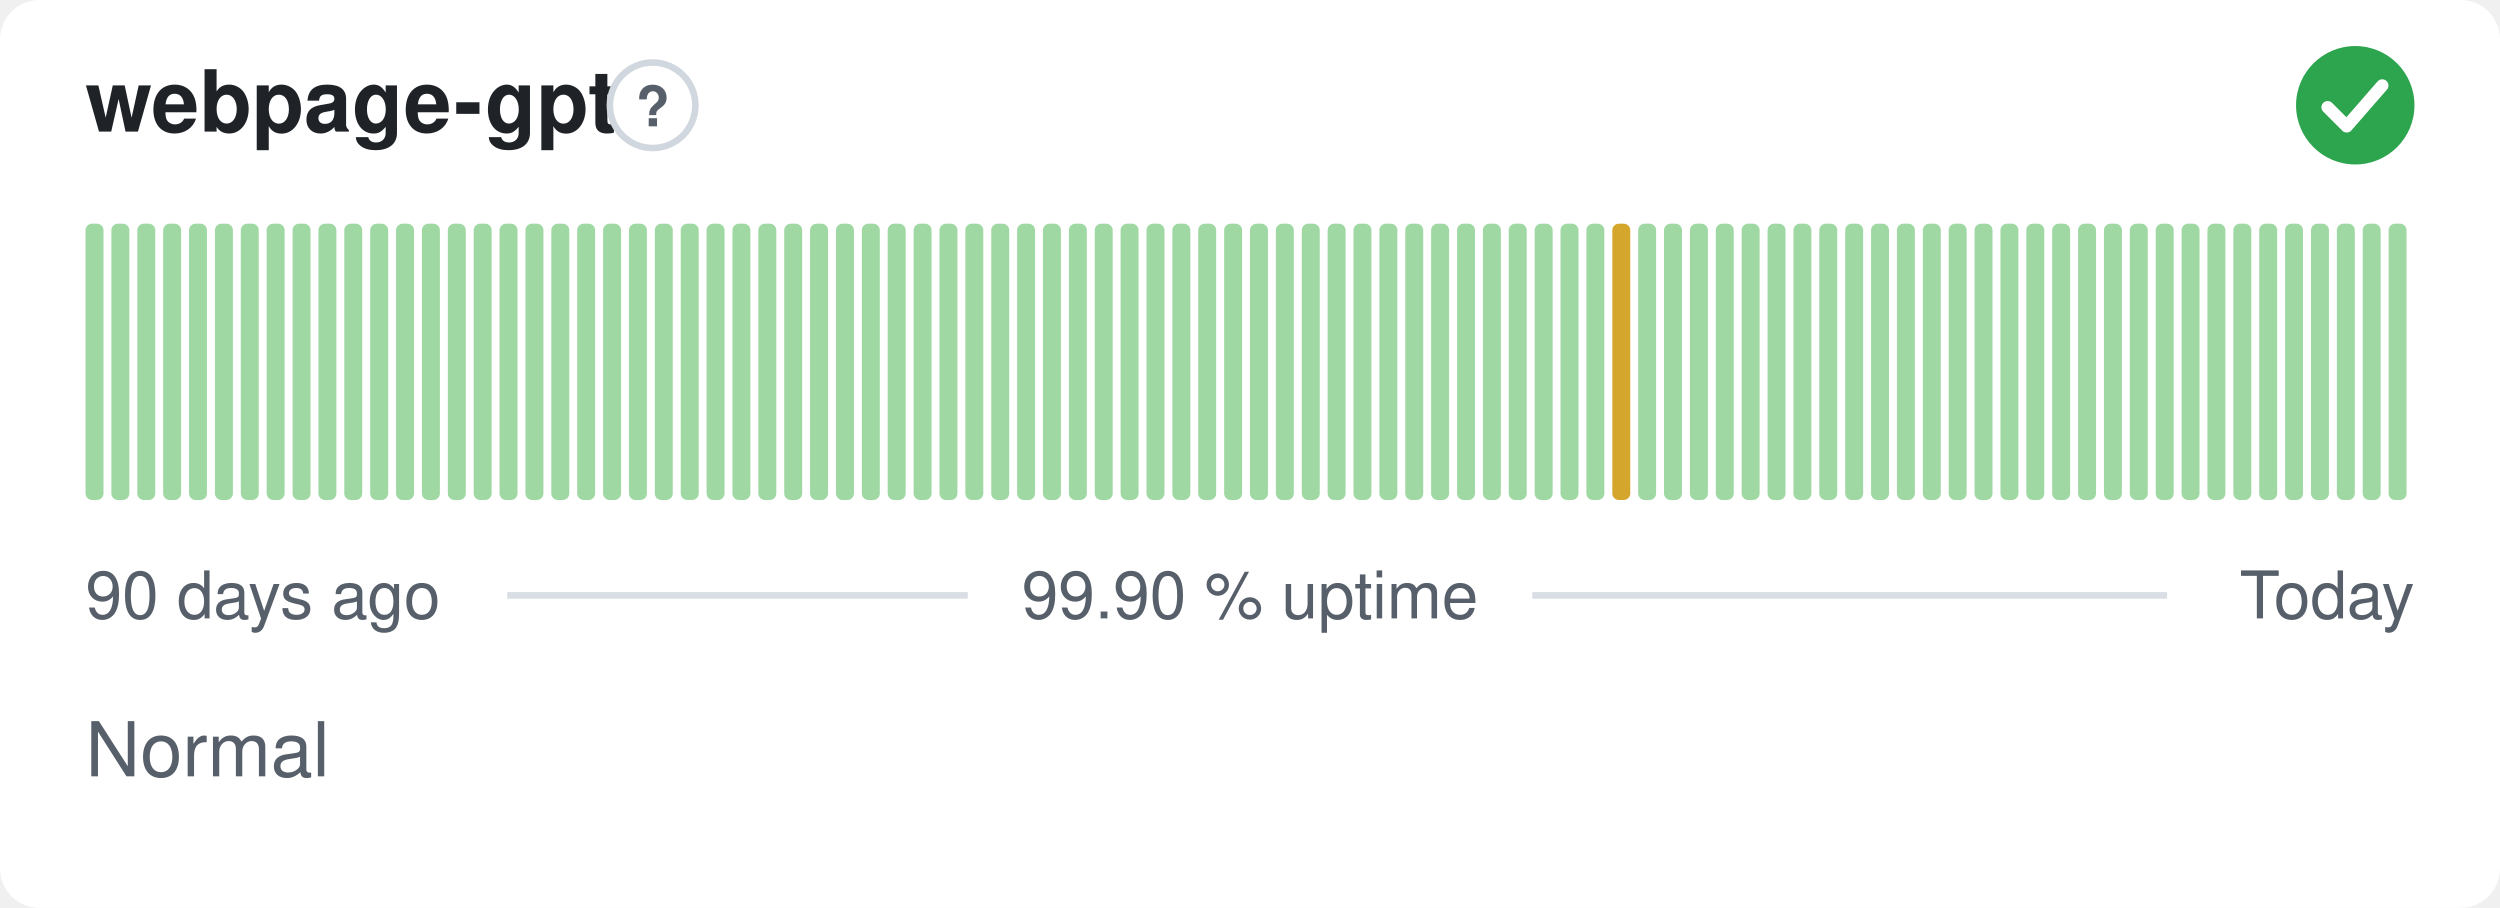
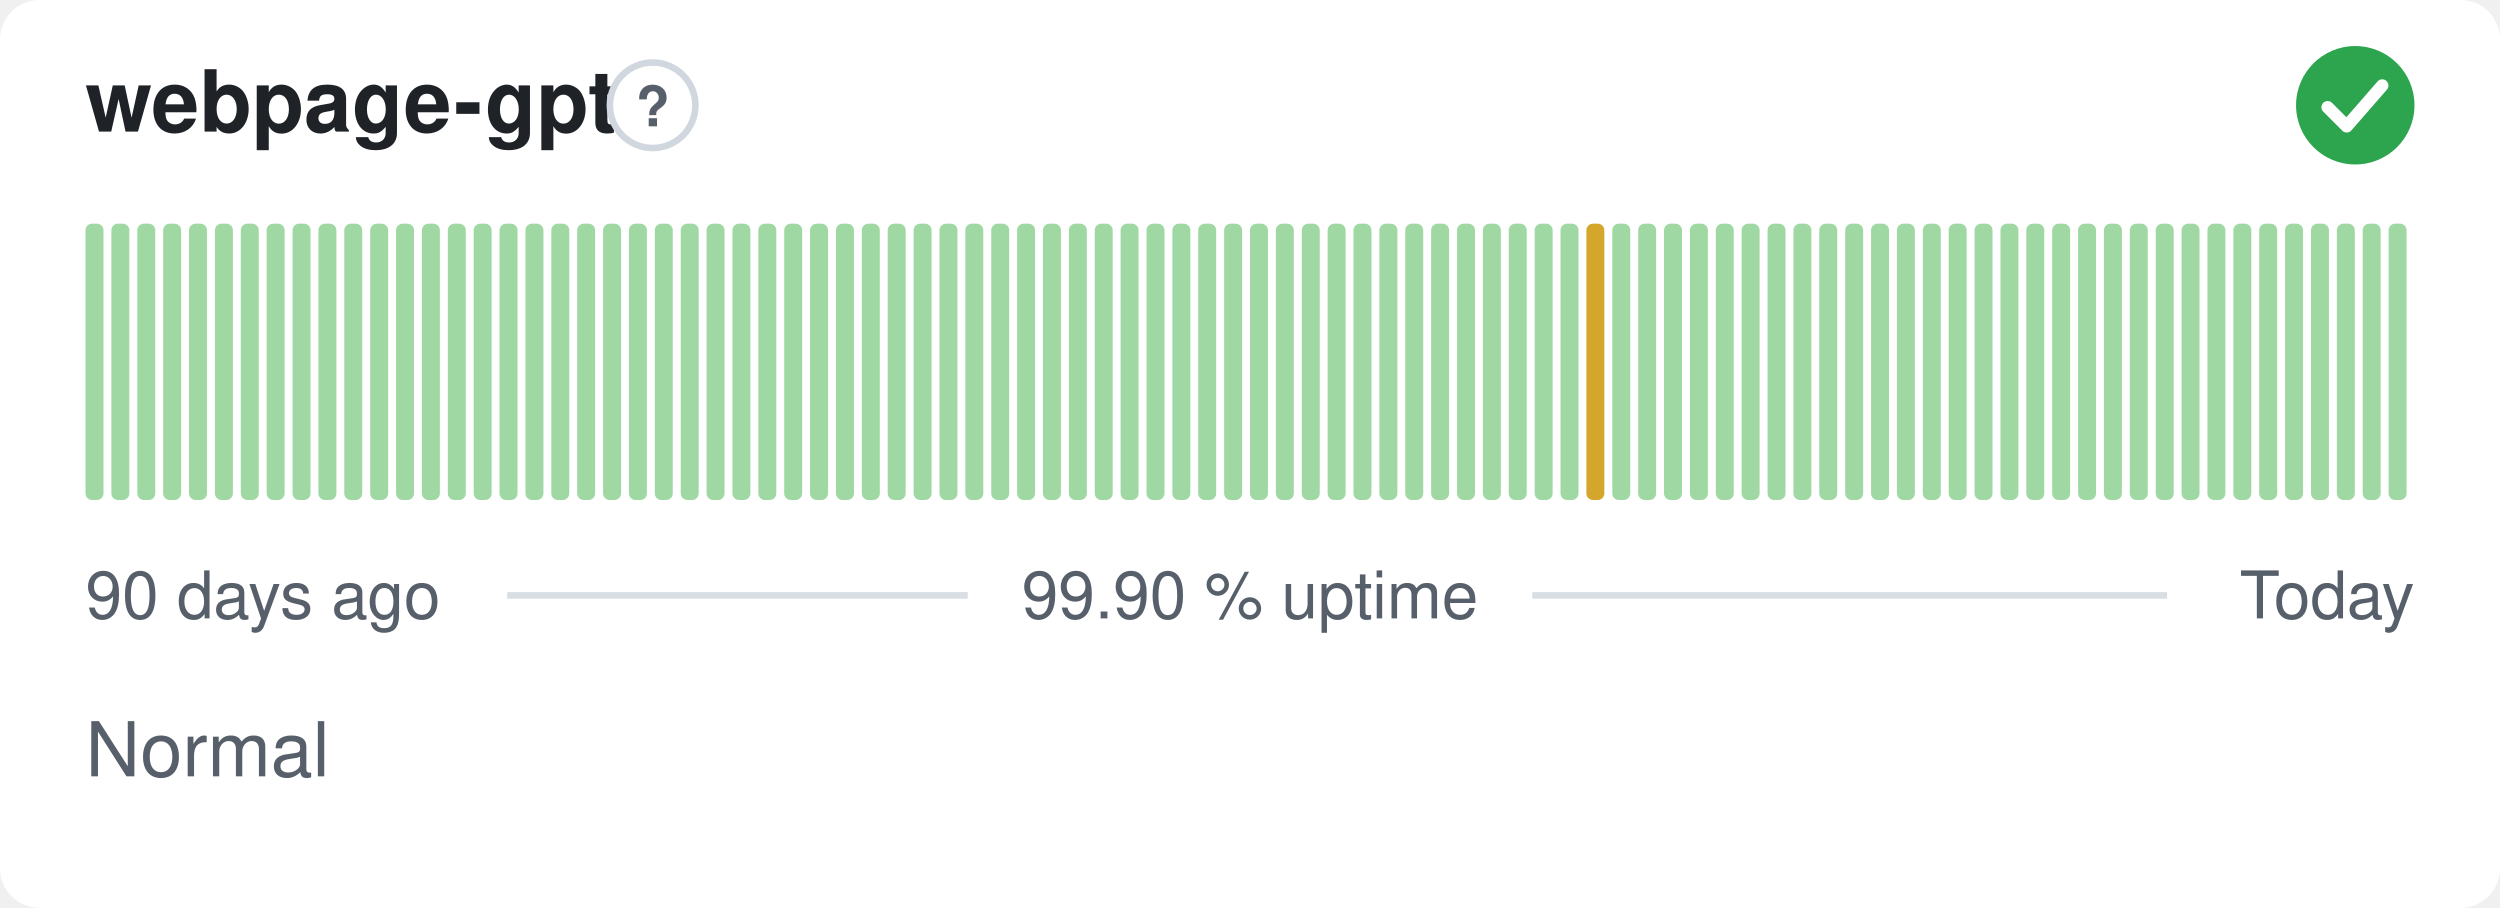
<svg xmlns="http://www.w3.org/2000/svg" width="380" height="138" viewBox="0 0 380 138" role="img" aria-label="webpage-gpt: Normal, 99.90 % uptime over the last 90 days" font-family="-apple-system,BlinkMacSystemFont,'Segoe UI',Helvetica,Arial,sans-serif">
  <style>
    @media (prefers-color-scheme: dark) {
      .bg { fill: #0d1117 }
      .title { fill: #e6edf3 }
      .muted { fill: #8b949e }
      .hint { stroke: #30363d }
      .rule { stroke: #30363d }
      .nodata { fill: #21262d }
    }
  </style>
  <rect class="bg" width="380" height="138" rx="6" fill="#ffffff" />
  <text class="title" x="13" y="20" font-size="13" font-weight="600" fill="#1f2328">webpage-gpt</text>
  <circle class="hint" cx="99.2" cy="16" r="6.5" fill="none" stroke="#d0d7de" stroke-width="1" />
  <text class="muted" x="99.2" y="19.2" text-anchor="middle" font-size="8.5" font-weight="700" fill="#57606a">?</text>
  <circle cx="358" cy="16" r="9" fill="#2da44e" />
  <path d="M353.80 16.30l2.90 2.90 5.40 -6.20" fill="none" stroke="#fff" stroke-width="1.89" stroke-linecap="round" stroke-linejoin="round" />
  <rect x="13.00" y="34.00" width="2.73" height="42.00" rx="1" fill="#9fd8a3" />
  <rect x="16.93" y="34.00" width="2.73" height="42.00" rx="1" fill="#9fd8a3" />
  <rect x="20.87" y="34.00" width="2.73" height="42.00" rx="1" fill="#9fd8a3" />
  <rect x="24.80" y="34.00" width="2.73" height="42.00" rx="1" fill="#9fd8a3" />
  <rect x="28.73" y="34.00" width="2.73" height="42.00" rx="1" fill="#9fd8a3" />
  <rect x="32.67" y="34.00" width="2.73" height="42.00" rx="1" fill="#9fd8a3" />
  <rect x="36.60" y="34.00" width="2.73" height="42.00" rx="1" fill="#9fd8a3" />
  <rect x="40.53" y="34.00" width="2.73" height="42.00" rx="1" fill="#9fd8a3" />
  <rect x="44.47" y="34.00" width="2.73" height="42.00" rx="1" fill="#9fd8a3" />
  <rect x="48.40" y="34.00" width="2.73" height="42.00" rx="1" fill="#9fd8a3" />
  <rect x="52.33" y="34.00" width="2.73" height="42.00" rx="1" fill="#9fd8a3" />
  <rect x="56.27" y="34.00" width="2.73" height="42.00" rx="1" fill="#9fd8a3" />
  <rect x="60.20" y="34.00" width="2.73" height="42.00" rx="1" fill="#9fd8a3" />
  <rect x="64.13" y="34.00" width="2.73" height="42.00" rx="1" fill="#9fd8a3" />
  <rect x="68.07" y="34.00" width="2.73" height="42.00" rx="1" fill="#9fd8a3" />
  <rect x="72.00" y="34.00" width="2.73" height="42.00" rx="1" fill="#9fd8a3" />
  <rect x="75.93" y="34.00" width="2.73" height="42.00" rx="1" fill="#9fd8a3" />
  <rect x="79.87" y="34.00" width="2.73" height="42.00" rx="1" fill="#9fd8a3" />
  <rect x="83.80" y="34.00" width="2.73" height="42.00" rx="1" fill="#9fd8a3" />
  <rect x="87.73" y="34.00" width="2.73" height="42.00" rx="1" fill="#9fd8a3" />
  <rect x="91.67" y="34.00" width="2.73" height="42.00" rx="1" fill="#9fd8a3" />
  <rect x="95.60" y="34.00" width="2.73" height="42.00" rx="1" fill="#9fd8a3" />
  <rect x="99.53" y="34.00" width="2.73" height="42.00" rx="1" fill="#9fd8a3" />
  <rect x="103.47" y="34.00" width="2.73" height="42.00" rx="1" fill="#9fd8a3" />
  <rect x="107.40" y="34.00" width="2.73" height="42.00" rx="1" fill="#9fd8a3" />
  <rect x="111.33" y="34.00" width="2.73" height="42.00" rx="1" fill="#9fd8a3" />
  <rect x="115.27" y="34.00" width="2.73" height="42.00" rx="1" fill="#9fd8a3" />
  <rect x="119.20" y="34.00" width="2.73" height="42.00" rx="1" fill="#9fd8a3" />
  <rect x="123.13" y="34.00" width="2.73" height="42.00" rx="1" fill="#9fd8a3" />
  <rect x="127.07" y="34.00" width="2.73" height="42.00" rx="1" fill="#9fd8a3" />
  <rect x="131.00" y="34.00" width="2.73" height="42.00" rx="1" fill="#9fd8a3" />
  <rect x="134.93" y="34.00" width="2.73" height="42.00" rx="1" fill="#9fd8a3" />
  <rect x="138.87" y="34.00" width="2.73" height="42.00" rx="1" fill="#9fd8a3" />
  <rect x="142.80" y="34.00" width="2.73" height="42.00" rx="1" fill="#9fd8a3" />
  <rect x="146.73" y="34.00" width="2.73" height="42.00" rx="1" fill="#9fd8a3" />
  <rect x="150.67" y="34.00" width="2.73" height="42.00" rx="1" fill="#9fd8a3" />
  <rect x="154.60" y="34.00" width="2.73" height="42.00" rx="1" fill="#9fd8a3" />
  <rect x="158.53" y="34.00" width="2.73" height="42.00" rx="1" fill="#9fd8a3" />
  <rect x="162.47" y="34.00" width="2.73" height="42.00" rx="1" fill="#9fd8a3" />
  <rect x="166.40" y="34.00" width="2.73" height="42.00" rx="1" fill="#9fd8a3" />
  <rect x="170.33" y="34.00" width="2.73" height="42.00" rx="1" fill="#9fd8a3" />
  <rect x="174.27" y="34.00" width="2.73" height="42.00" rx="1" fill="#9fd8a3" />
  <rect x="178.20" y="34.00" width="2.73" height="42.00" rx="1" fill="#9fd8a3" />
  <rect x="182.13" y="34.00" width="2.73" height="42.00" rx="1" fill="#9fd8a3" />
  <rect x="186.07" y="34.00" width="2.73" height="42.00" rx="1" fill="#9fd8a3" />
  <rect x="190.00" y="34.00" width="2.73" height="42.00" rx="1" fill="#9fd8a3" />
  <rect x="193.93" y="34.00" width="2.73" height="42.00" rx="1" fill="#9fd8a3" />
  <rect x="197.87" y="34.00" width="2.73" height="42.00" rx="1" fill="#9fd8a3" />
  <rect x="201.80" y="34.00" width="2.73" height="42.00" rx="1" fill="#9fd8a3" />
  <rect x="205.73" y="34.00" width="2.73" height="42.00" rx="1" fill="#9fd8a3" />
  <rect x="209.67" y="34.00" width="2.73" height="42.00" rx="1" fill="#9fd8a3" />
  <rect x="213.60" y="34.00" width="2.73" height="42.00" rx="1" fill="#9fd8a3" />
  <rect x="217.53" y="34.00" width="2.73" height="42.00" rx="1" fill="#9fd8a3" />
  <rect x="221.47" y="34.00" width="2.73" height="42.00" rx="1" fill="#9fd8a3" />
  <rect x="225.40" y="34.00" width="2.73" height="42.00" rx="1" fill="#9fd8a3" />
  <rect x="229.33" y="34.00" width="2.73" height="42.00" rx="1" fill="#9fd8a3" />
  <rect x="233.27" y="34.00" width="2.73" height="42.00" rx="1" fill="#9fd8a3" />
  <rect x="237.20" y="34.00" width="2.73" height="42.00" rx="1" fill="#9fd8a3" />
-   <rect x="241.13" y="34.00" width="2.73" height="42.00" rx="1" fill="#9fd8a3" />
-   <rect x="245.07" y="34.00" width="2.73" height="42.00" rx="1" fill="#d4a72c" />
+   <rect x="241.13" y="34.00" width="2.73" height="42.00" rx="1" fill="#d4a72c" />
+   <rect x="245.07" y="34.00" width="2.73" height="42.00" rx="1" fill="#9fd8a3" />
  <rect x="249.00" y="34.00" width="2.73" height="42.00" rx="1" fill="#9fd8a3" />
  <rect x="252.93" y="34.00" width="2.73" height="42.00" rx="1" fill="#9fd8a3" />
  <rect x="256.87" y="34.00" width="2.73" height="42.00" rx="1" fill="#9fd8a3" />
  <rect x="260.80" y="34.00" width="2.73" height="42.00" rx="1" fill="#9fd8a3" />
  <rect x="264.73" y="34.00" width="2.73" height="42.00" rx="1" fill="#9fd8a3" />
  <rect x="268.67" y="34.00" width="2.73" height="42.00" rx="1" fill="#9fd8a3" />
  <rect x="272.60" y="34.00" width="2.73" height="42.00" rx="1" fill="#9fd8a3" />
  <rect x="276.53" y="34.00" width="2.73" height="42.00" rx="1" fill="#9fd8a3" />
  <rect x="280.47" y="34.00" width="2.73" height="42.00" rx="1" fill="#9fd8a3" />
  <rect x="284.40" y="34.00" width="2.73" height="42.00" rx="1" fill="#9fd8a3" />
  <rect x="288.33" y="34.00" width="2.73" height="42.00" rx="1" fill="#9fd8a3" />
  <rect x="292.27" y="34.00" width="2.73" height="42.00" rx="1" fill="#9fd8a3" />
  <rect x="296.20" y="34.00" width="2.73" height="42.00" rx="1" fill="#9fd8a3" />
  <rect x="300.13" y="34.00" width="2.73" height="42.00" rx="1" fill="#9fd8a3" />
  <rect x="304.07" y="34.00" width="2.73" height="42.00" rx="1" fill="#9fd8a3" />
  <rect x="308.00" y="34.00" width="2.73" height="42.00" rx="1" fill="#9fd8a3" />
  <rect x="311.93" y="34.00" width="2.73" height="42.00" rx="1" fill="#9fd8a3" />
  <rect x="315.87" y="34.00" width="2.73" height="42.00" rx="1" fill="#9fd8a3" />
  <rect x="319.80" y="34.00" width="2.73" height="42.00" rx="1" fill="#9fd8a3" />
  <rect x="323.73" y="34.00" width="2.73" height="42.00" rx="1" fill="#9fd8a3" />
  <rect x="327.67" y="34.00" width="2.73" height="42.00" rx="1" fill="#9fd8a3" />
  <rect x="331.60" y="34.00" width="2.73" height="42.00" rx="1" fill="#9fd8a3" />
  <rect x="335.53" y="34.00" width="2.73" height="42.00" rx="1" fill="#9fd8a3" />
  <rect x="339.47" y="34.00" width="2.73" height="42.00" rx="1" fill="#9fd8a3" />
  <rect x="343.40" y="34.00" width="2.73" height="42.00" rx="1" fill="#9fd8a3" />
  <rect x="347.33" y="34.00" width="2.73" height="42.00" rx="1" fill="#9fd8a3" />
  <rect x="351.27" y="34.00" width="2.73" height="42.00" rx="1" fill="#9fd8a3" />
  <rect x="355.20" y="34.00" width="2.73" height="42.00" rx="1" fill="#9fd8a3" />
  <rect x="359.13" y="34.00" width="2.73" height="42.00" rx="1" fill="#9fd8a3" />
  <rect x="363.07" y="34.00" width="2.73" height="42.00" rx="1" fill="#9fd8a3" />
  <text class="muted" x="13" y="94" font-size="10" fill="#57606a">90 days ago</text>
  <text class="muted" x="190" y="94" text-anchor="middle" font-size="10" fill="#57606a">99.90 % uptime</text>
  <text class="muted" x="367" y="94" text-anchor="end" font-size="10" fill="#57606a">Today</text>
  <line class="rule" x1="77.1" y1="90.5" x2="147.1" y2="90.5" stroke="#d8dee4" stroke-width="1" />
  <line class="rule" x1="232.9" y1="90.5" x2="329.4" y2="90.5" stroke="#d8dee4" stroke-width="1" />
  <text class="muted" x="13" y="118" font-size="11.5" fill="#57606a">Normal</text>
</svg>
